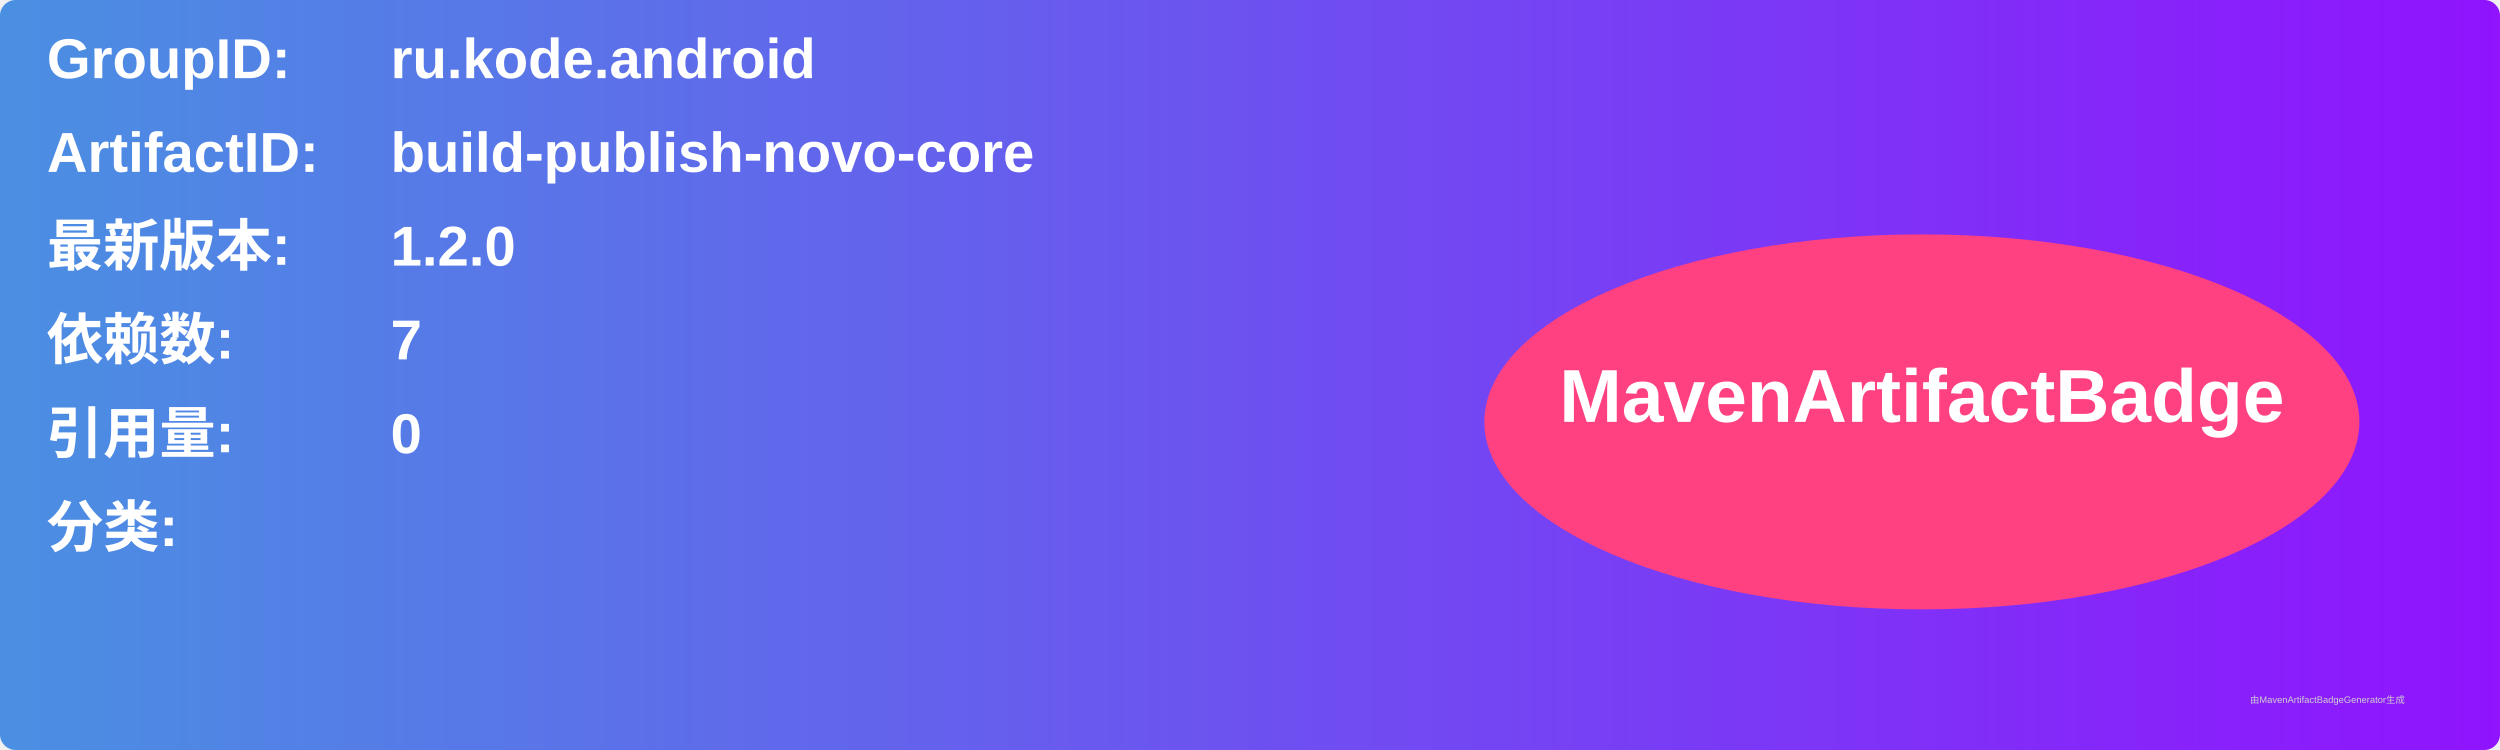
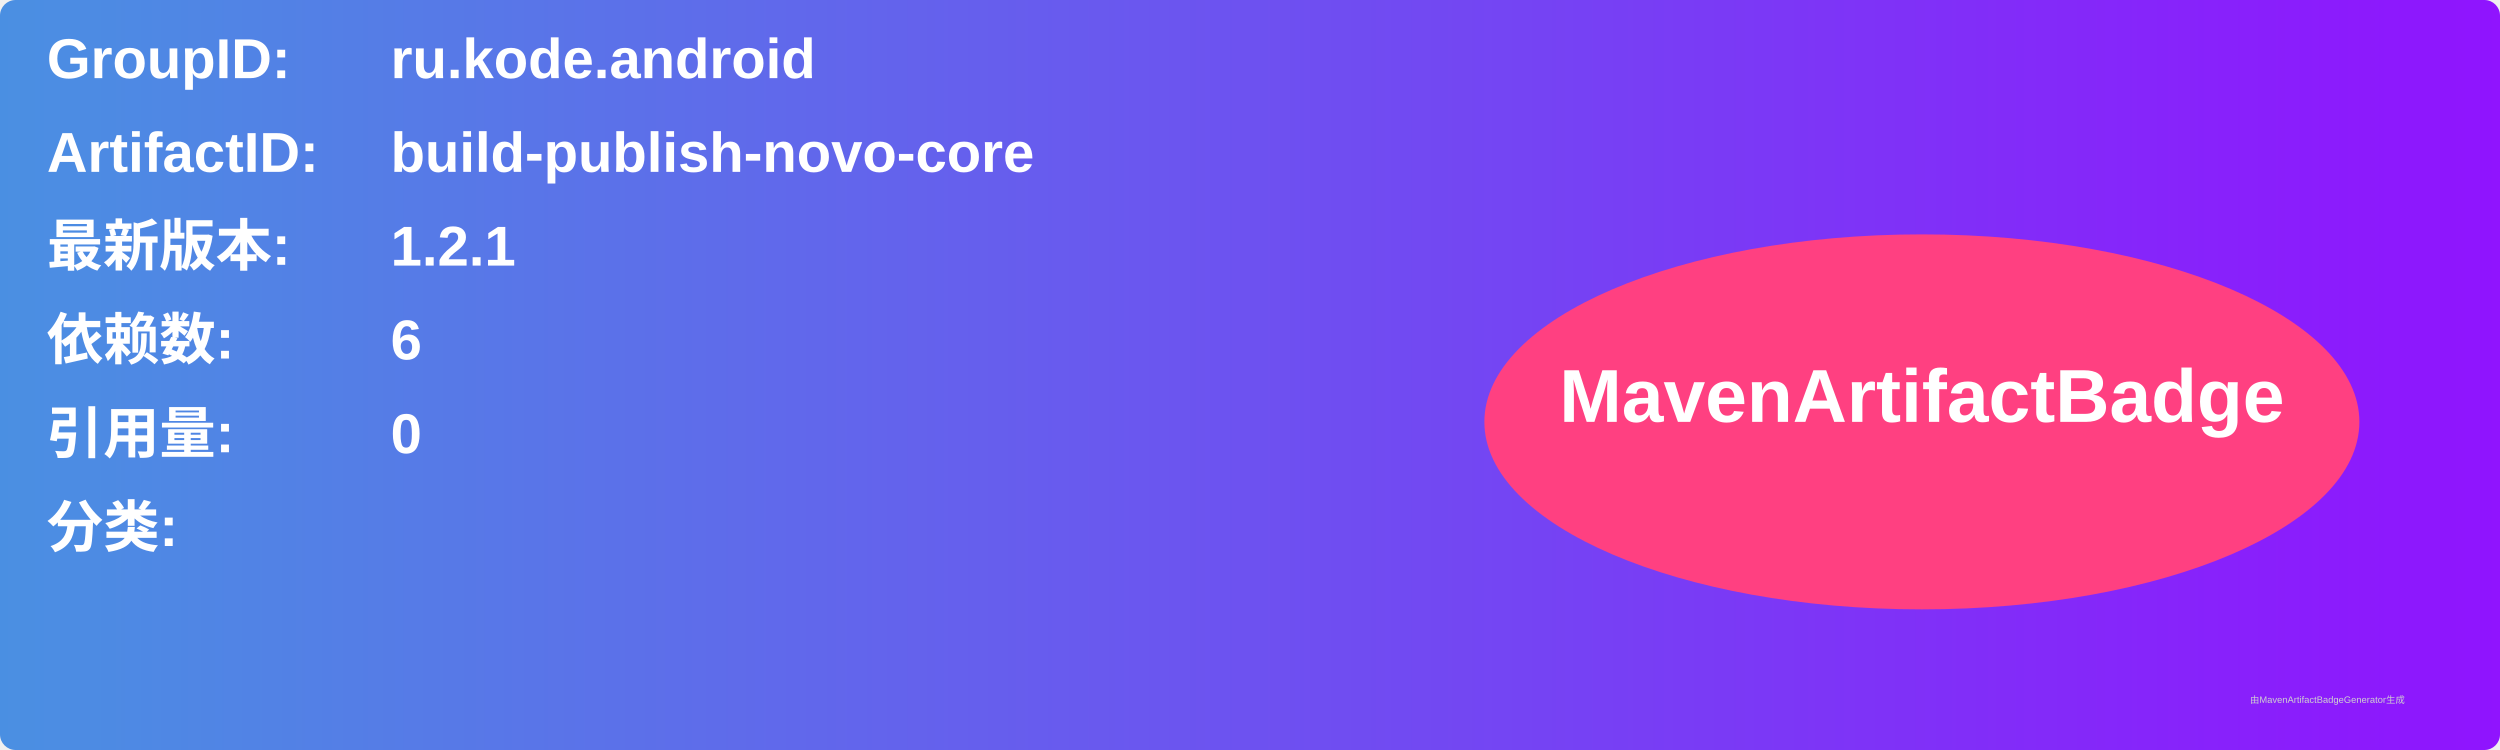
<svg xmlns="http://www.w3.org/2000/svg" width="800" height="240" viewBox="0 0 800 240">
  <linearGradient id="grad" x1="0%" y1="0%" x2="100%" y2="0%">
    <stop offset="0%" stop-color="#4a90e2" />
    <stop offset="100%" stop-color="#9013fe" />
  </linearGradient>
  <rect width="100%" height="100%" rx="5" ry="5" fill="url(#grad)" />
  <g transform="translate(15, 15)">
    <text x="0" y="10" font-family="Arial" font-size="18" fill="white" font-weight="bold" width="260">GroupID:</text>
    <text x="110" y="10" font-family="Arial" font-size="18" fill="white" font-weight="bold" width="460">ru.kode.android</text>
    <text x="0" y="40" font-family="Arial" font-size="18" fill="white" font-weight="bold" width="260">ArtifactID:</text>
    <text x="110" y="40" font-family="Arial" font-size="18" fill="white" font-weight="bold" width="460">build-publish-novo-core</text>
    <text x="0" y="70" font-family="Arial" font-size="18" fill="white" font-weight="bold">最新版本:</text>
    <text x="110" y="70" font-family="Arial" font-size="18" fill="white" font-weight="bold">
-       <tspan font-weight="bold">1.2.0</tspan>
+       <tspan font-weight="bold">1.2.1</tspan>
    </text>
    <text x="0" y="100" font-family="Arial" font-size="18" fill="white" font-weight="bold">依赖数: </text>
    <text x="110" y="100" font-family="Arial" font-size="18" fill="white">
-       <tspan font-weight="bold">7</tspan>
+       <tspan font-weight="bold">6</tspan>
    </text>
    <text x="0" y="130" font-family="Arial" font-size="18" fill="white" font-weight="bold">引用量: </text>
    <text x="110" y="130" font-family="Arial" font-size="18" fill="white">
      <tspan font-weight="bold">0</tspan>
    </text>
    <text x="0" y="160" font-family="Arial" font-size="18" fill="white" font-weight="bold">分类:</text>
    <text x="10" y="190" font-family="Arial" font-size="10" fill="white">
      <tspan font-weight="bold" />
    </text>
    <ellipse cx="600" cy="120" rx="140" ry="60" fill="#ff4081" />
    <text x="600" y="120" text-anchor="middle" font-family="Arial" font-size="24" fill="white" font-weight="bold">MavenArtifactBadge</text>
  </g>
  <text x="720" y="225" font-family="Arial" font-size="3" fill="#d0d0d0">由MavenArtifactBadgeGenerator生成</text>
</svg>
